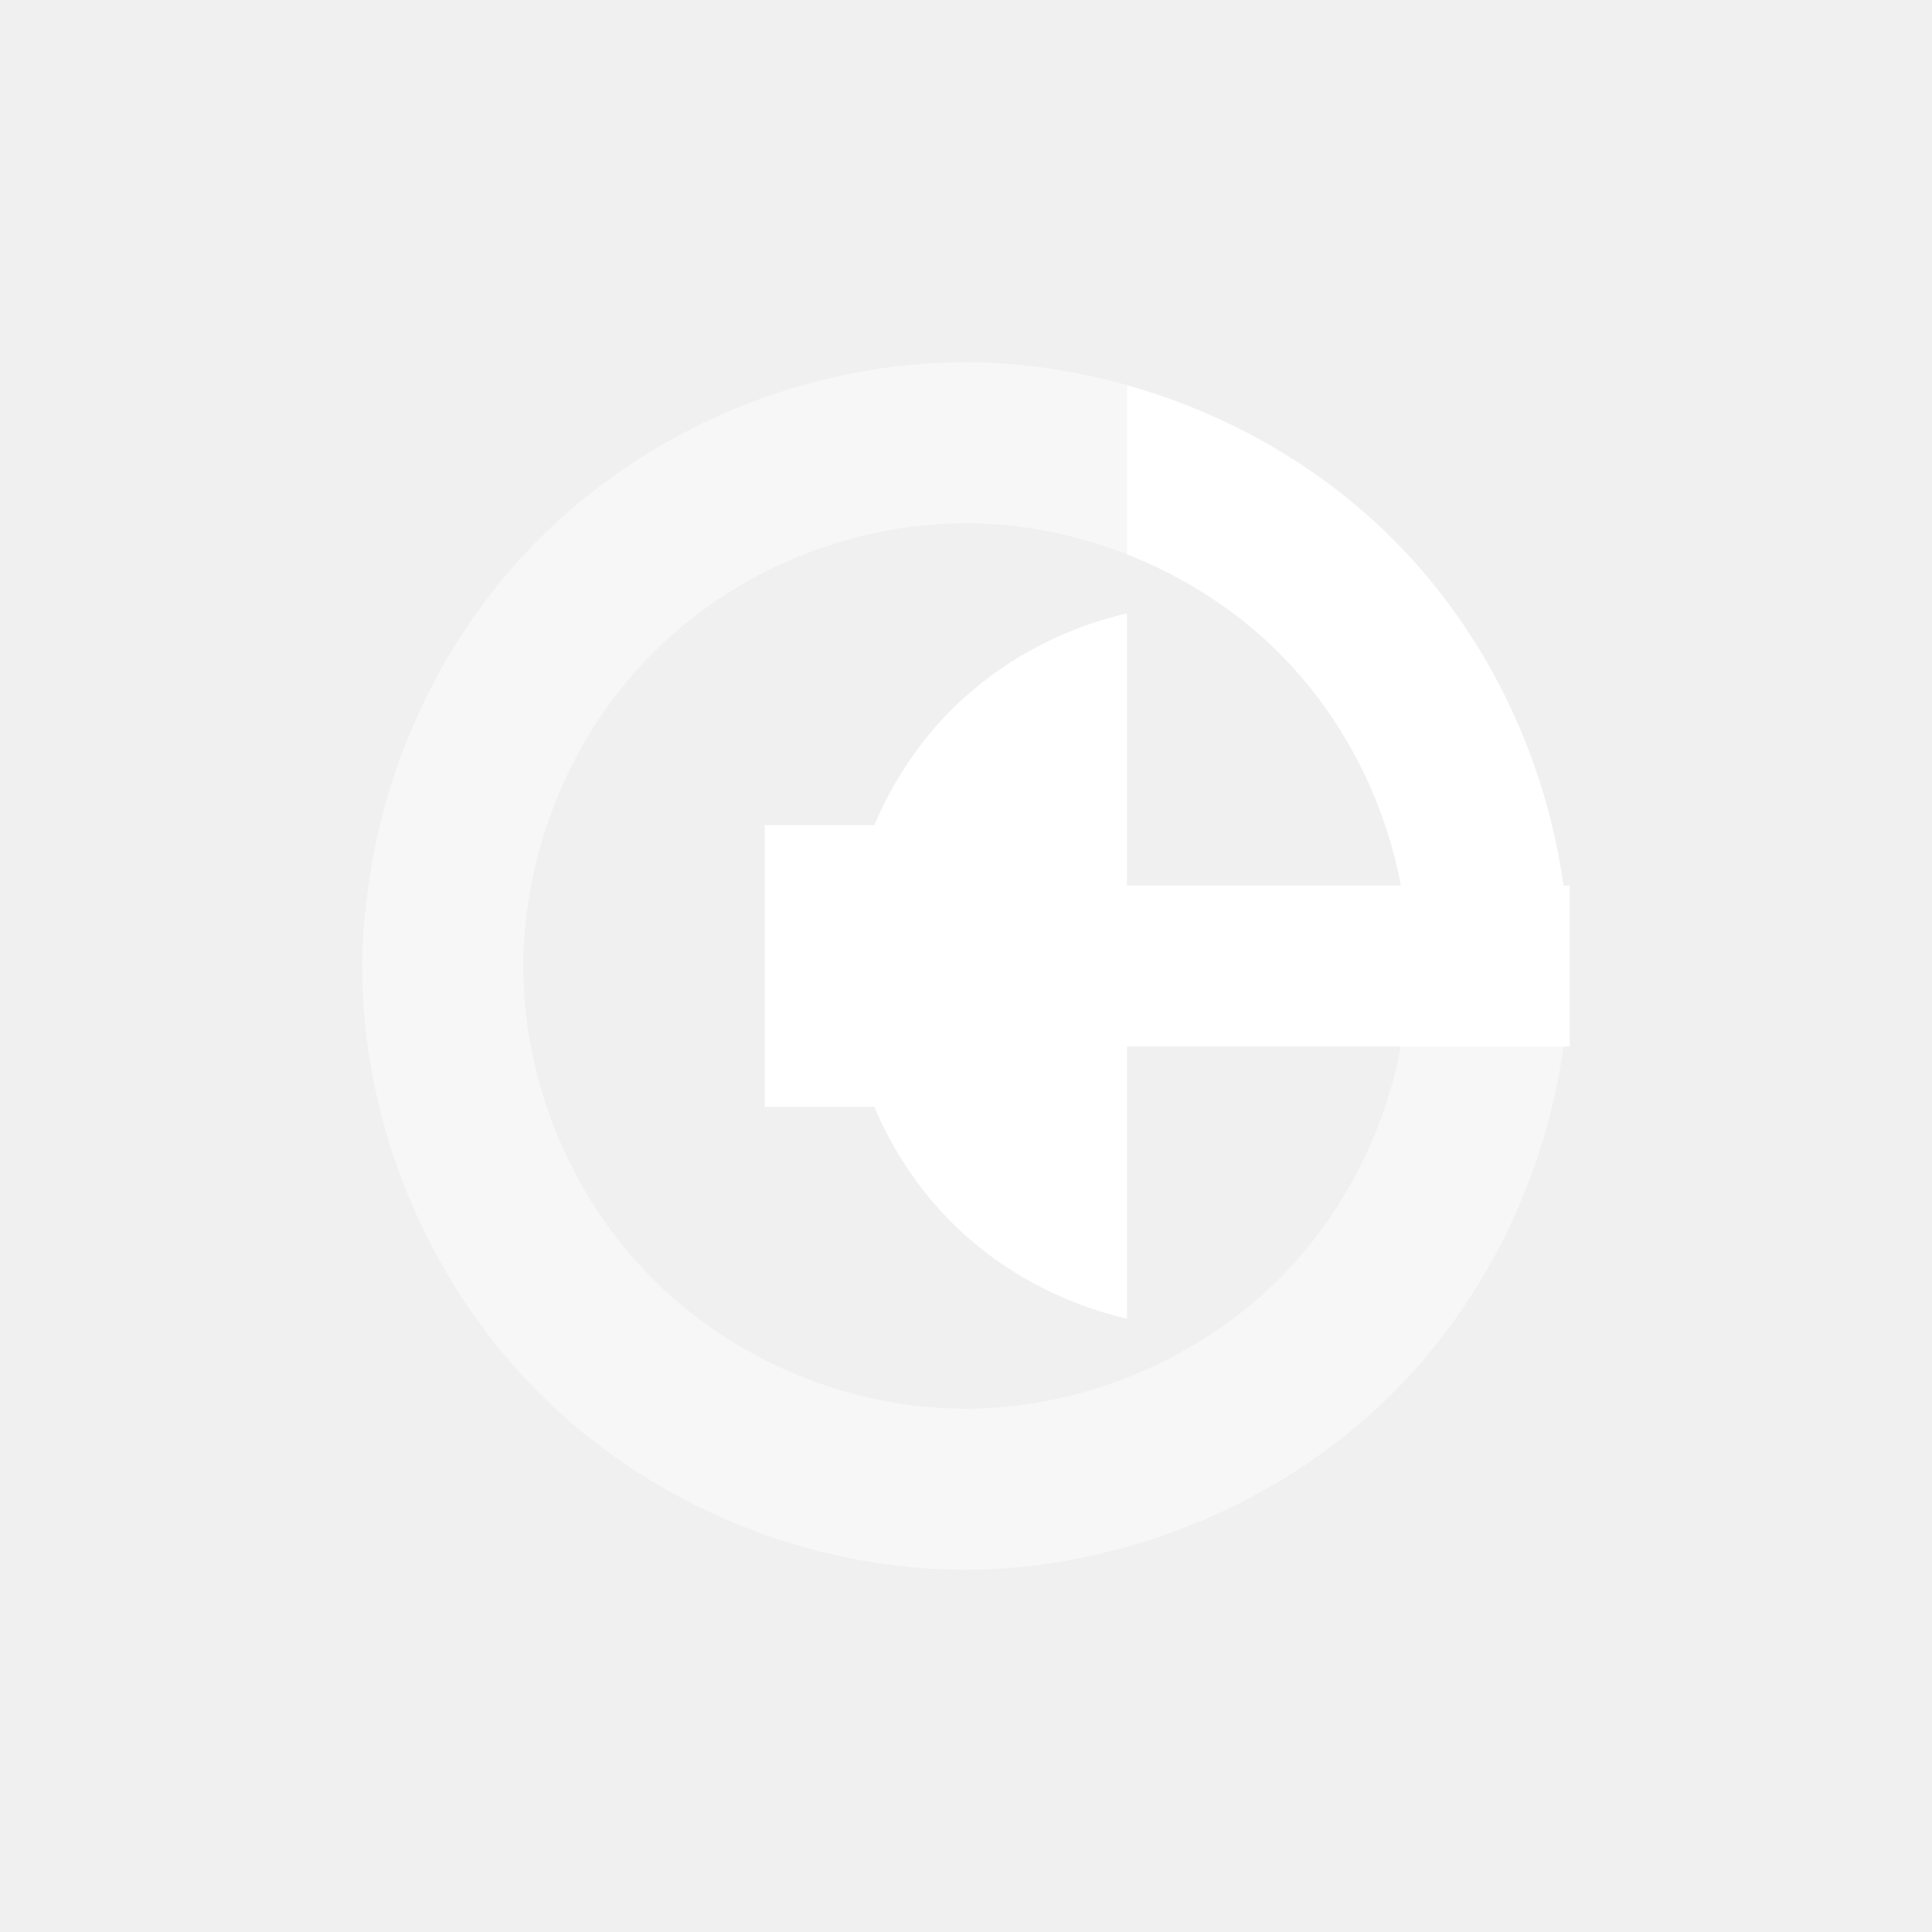
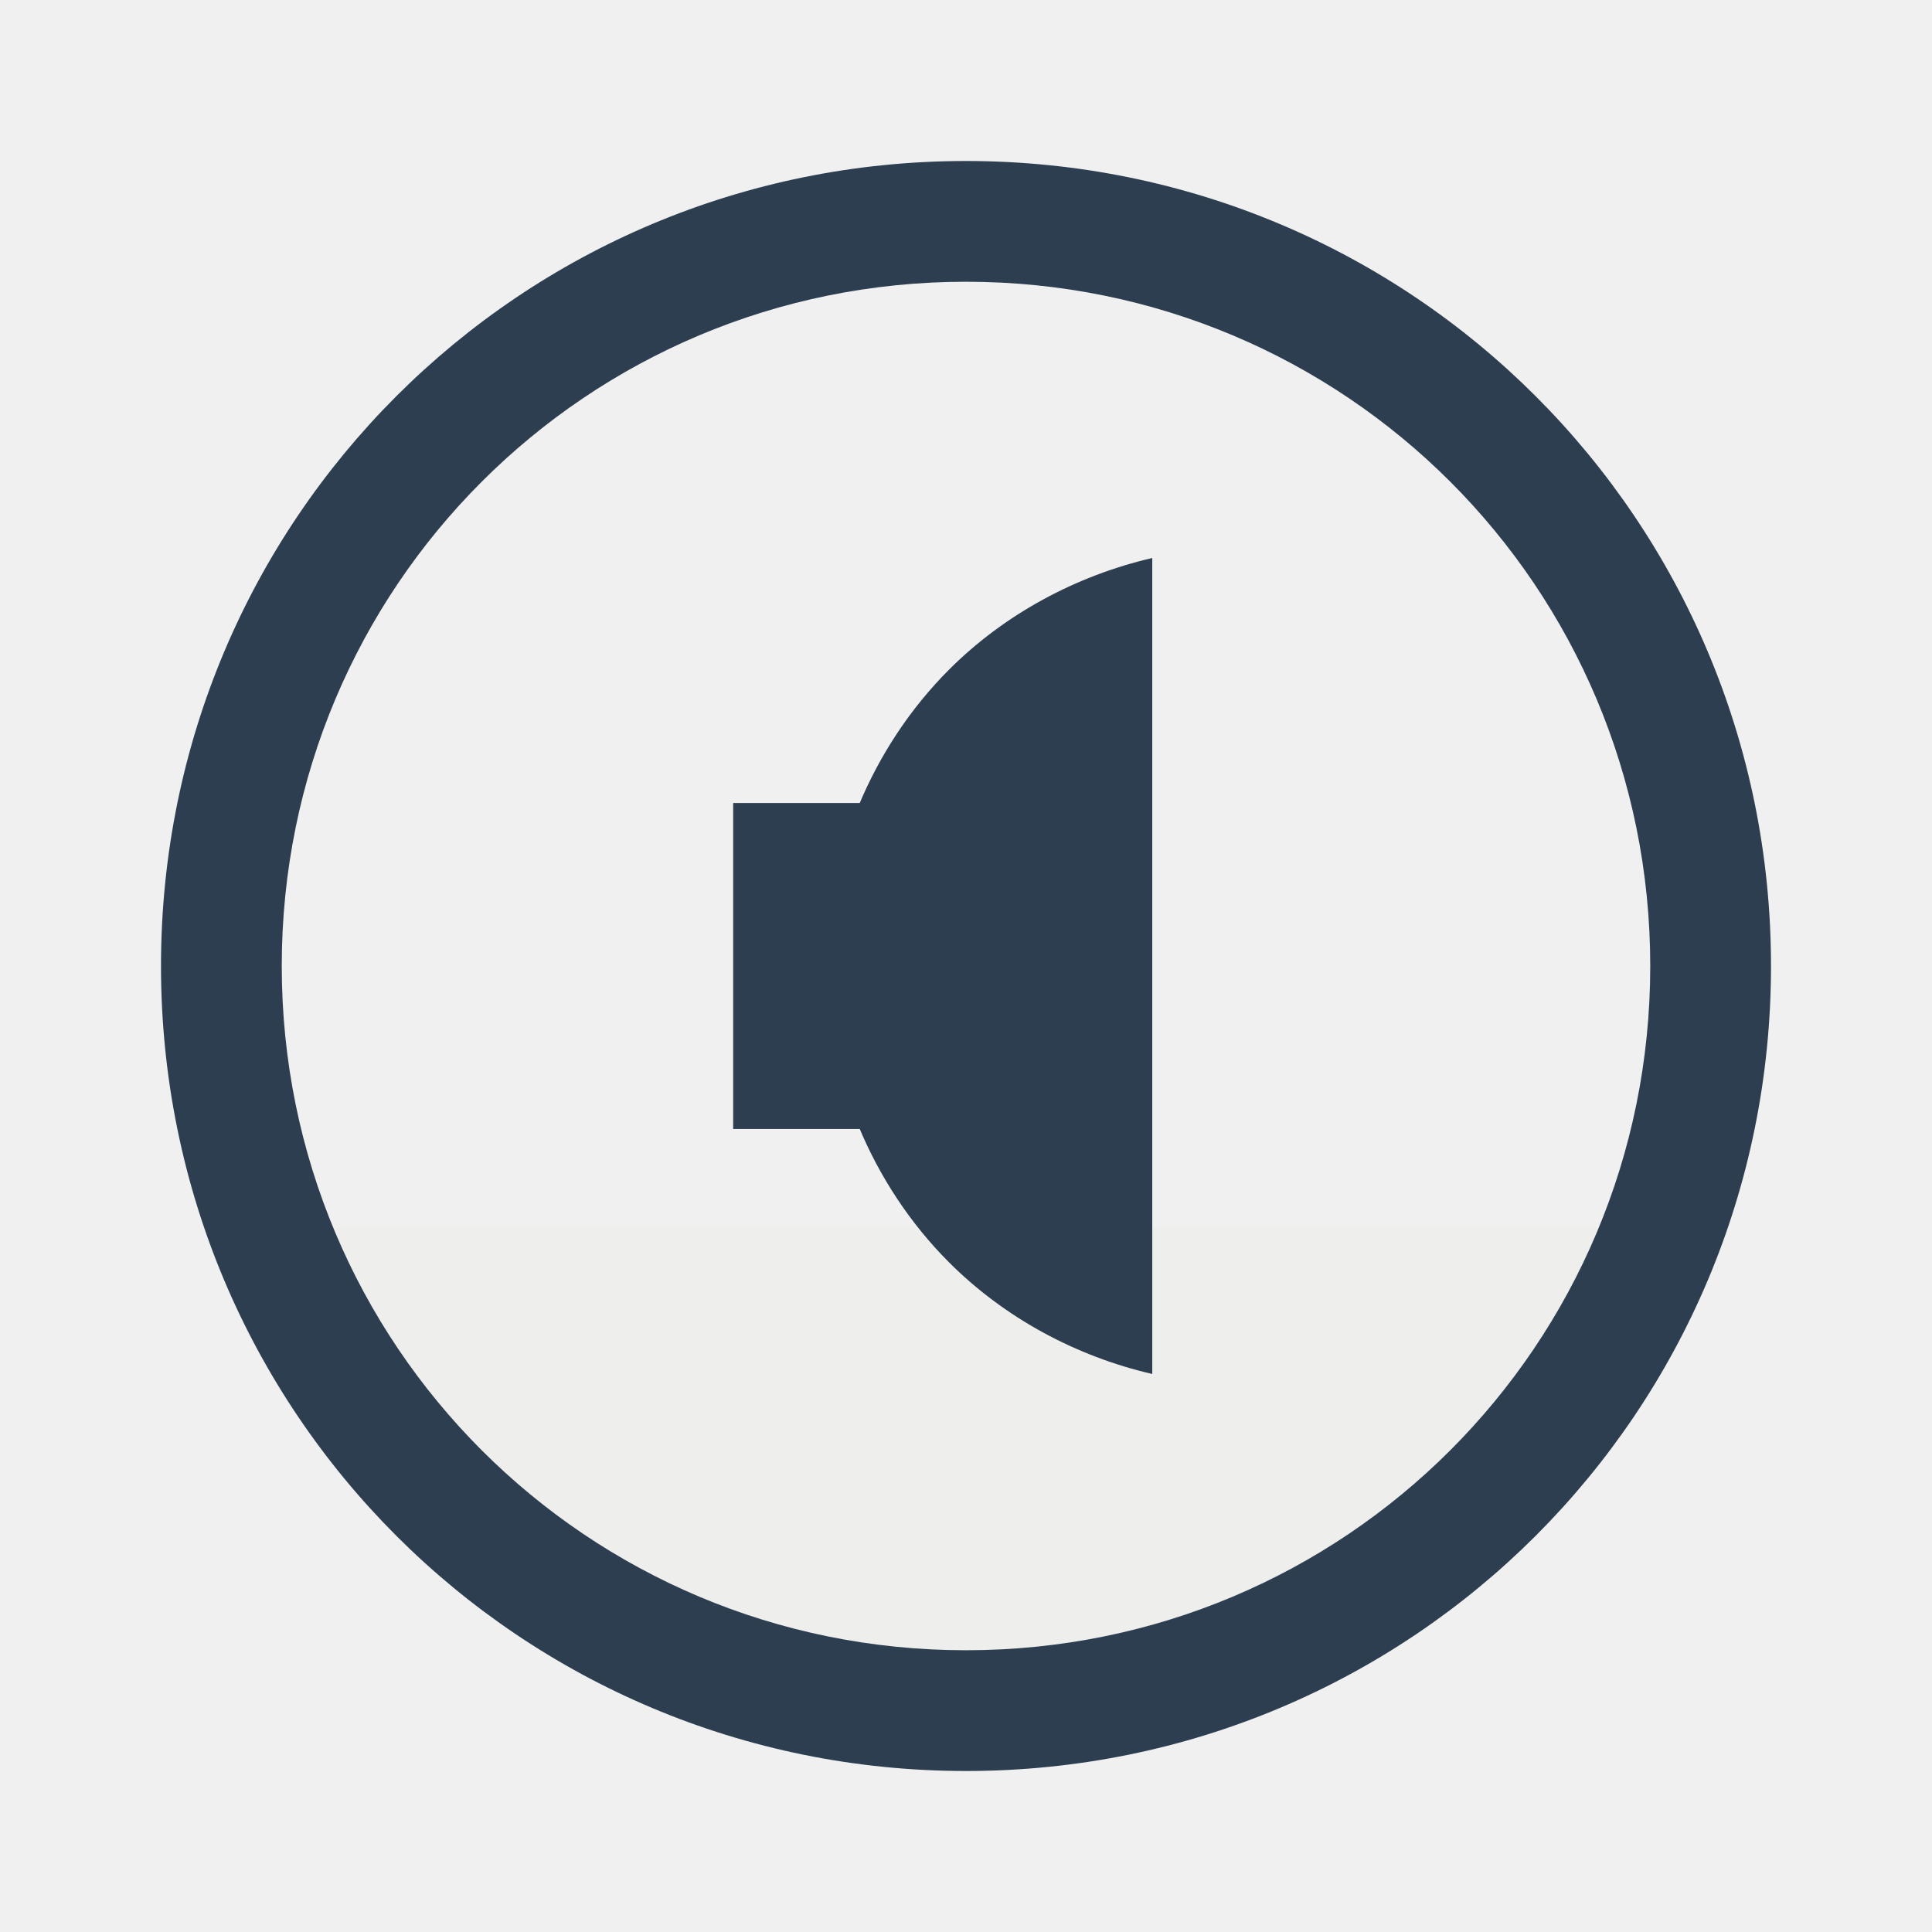
<svg xmlns="http://www.w3.org/2000/svg" width="48" height="48" id="svg2" version="1.1">
  <defs id="defs4" />
  <g id="layer1" transform="translate(0,-1004.362)">
-     <rect style="fill:none;fill-opacity:1;fill-rule:evenodd;stroke:none" id="rect3263" width="30" height="30" x="9" y="1013.362" />
-     <path style="fill:#ffffff;fill-opacity:0.498;fill-rule:evenodd;stroke:none" d="M 23.994 9 C 20.067 9 16.166 10.618 13.391 13.395 C 11.089 15.698 9.601 18.777 9.154 22 C 9.062 22.663 9 23.33 9 24 C 9 27.927 10.616 31.829 13.391 34.605 C 16.166 37.382 20.067 39 23.994 39 C 25.348 39 26.696 38.795 28 38.43 C 30.476 37.735 32.783 36.427 34.604 34.607 C 36.908 32.304 38.397 29.224 38.844 26 L 34.805 26 C 34.394 28.169 33.338 30.218 31.775 31.779 C 30.706 32.848 29.407 33.675 28 34.227 C 26.726 34.726 25.363 35 23.994 35 C 21.114 35 18.254 33.814 16.219 31.777 C 14.184 29.741 13 26.88 13 24 C 13 23.329 13.071 22.659 13.195 22 C 13.605 19.832 14.658 17.784 16.219 16.223 C 18.254 14.186 21.114 13 23.994 13 C 25.363 13 26.726 13.274 28 13.773 L 28 9.57 C 26.696 9.205 25.348 9 23.994 9 z " transform="translate(0,1004.362)" id="path4325" />
-     <path style="fill:#ffffff;fill-opacity:1;fill-rule:evenodd;stroke:none" d="M 28 9.57 L 28 13.773 C 29.407 14.325 30.706 15.152 31.775 16.221 C 33.338 17.782 34.394 19.831 34.805 22 L 28 22 L 28 15.238 C 26.361 15.618 24.825 16.446 23.635 17.637 C 22.818 18.454 22.172 19.436 21.723 20.5 L 19 20.5 L 19 27.5 L 21.723 27.5 C 22.172 28.564 22.818 29.546 23.635 30.363 C 24.825 31.554 26.361 32.382 28 32.762 L 28 26 L 39 26 L 39 22 L 38.844 22 C 38.397 18.776 36.908 15.696 34.604 13.393 C 32.783 11.573 30.476 10.265 28 9.57 z " transform="translate(0,1004.362)" id="path4320" />
-     <path style="fill:none;fill-opacity:0.641;fill-rule:evenodd;stroke:none" id="path4242" d="m 23,1028.362 c 0,0.524 -0.477,1 -1,1 -0.524,0 -1,-0.476 -1,-1 0,-0.524 0.476,-1 1,-1 0.524,0 1,0.476 1,1 z" />
+     <path style="color:#000000;fill:#eeeeec;fill-opacity:1;fill-rule:evenodd;stroke:none;stroke-width:4;marker:none;visibility:visible;display:inline;overflow:visible;enable-background:accumulate" d="m 6.566,1034.842 c 4.302,7.178 10.465,11.706 17.354,11.706 6.895,0 13.103,-4.517 17.406,-11.706 l -34.759,0 z" id="path3022" />
+     <g id="g3037">
+       <g transform="matrix(1.15693,0,0,1.15693,-3.766312,-161.3805)" style="fill:#2c3e50;fill-opacity:1" id="g3001">
+         <path style="fill:#2c3e50;fill-opacity:1;fill-rule:evenodd;stroke:none" d="m 28,15.238 c -1.639,0.38 -3.175,1.208 -4.365,2.398 C 21.97,19.303 21,21.644 21,24 c 0,2.356 0.97,4.697 2.635,6.363 1.19,1.191 2.726,2.019 4.365,2.398 l 0,-17.523 z" transform="translate(0,1004.362)" id="path4225" />
+         <rect style="fill:#2c3e50;fill-opacity:1;fill-rule:evenodd;stroke:none" id="rect4237" width="4" height="7" x="19" y="1024.862" />
+       </g>
+       <path id="rect4118" d="m 24,1008.362 c -11.08,0 -20,8.92 -20,20 0,11.08 8.92,20 20,20 11.08,0 20,-8.92 20,-20 0,-11.08 -8.92,-20 -20,-20 z m 0,3 c 9.418,0 17,7.582 17,17 0,9.418 -7.582,17 -17,17 -9.418,0 -17,-7.582 -17,-17 0,-9.418 7.582,-17 17,-17 z" style="fill:#2c3e50;fill-opacity:1;stroke:none;display:inline" />
+     </g>
  </g>
</svg>
